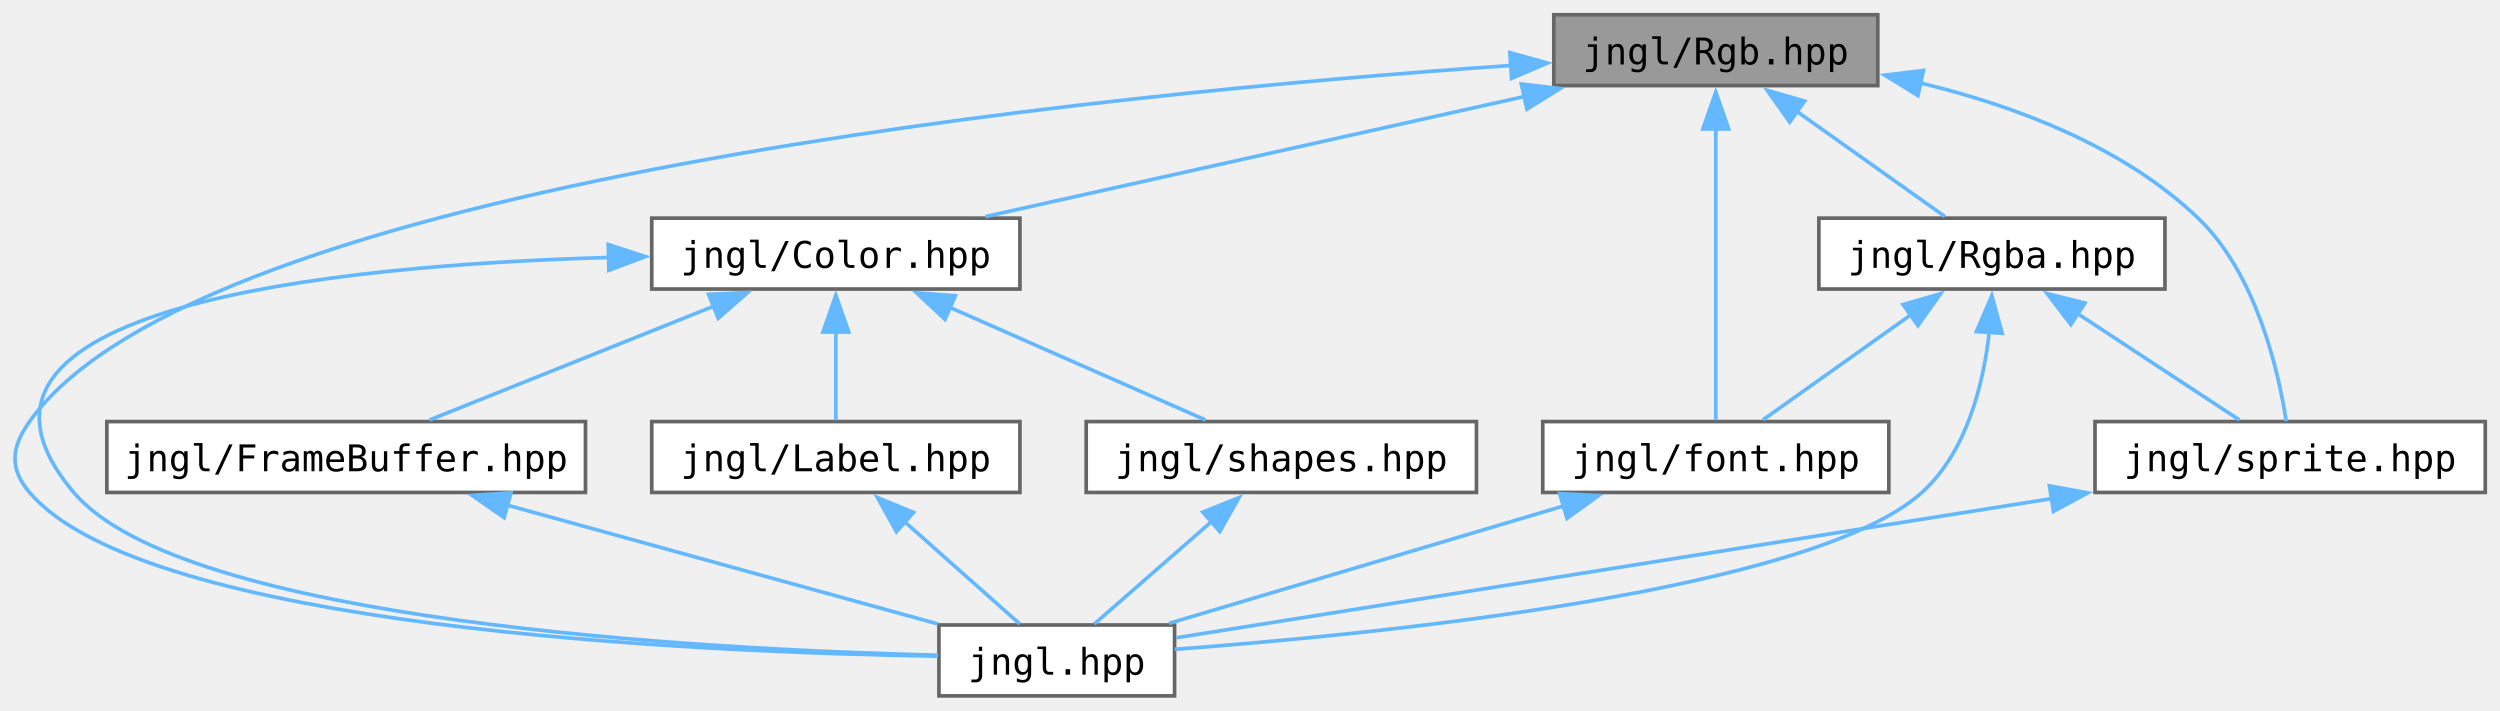
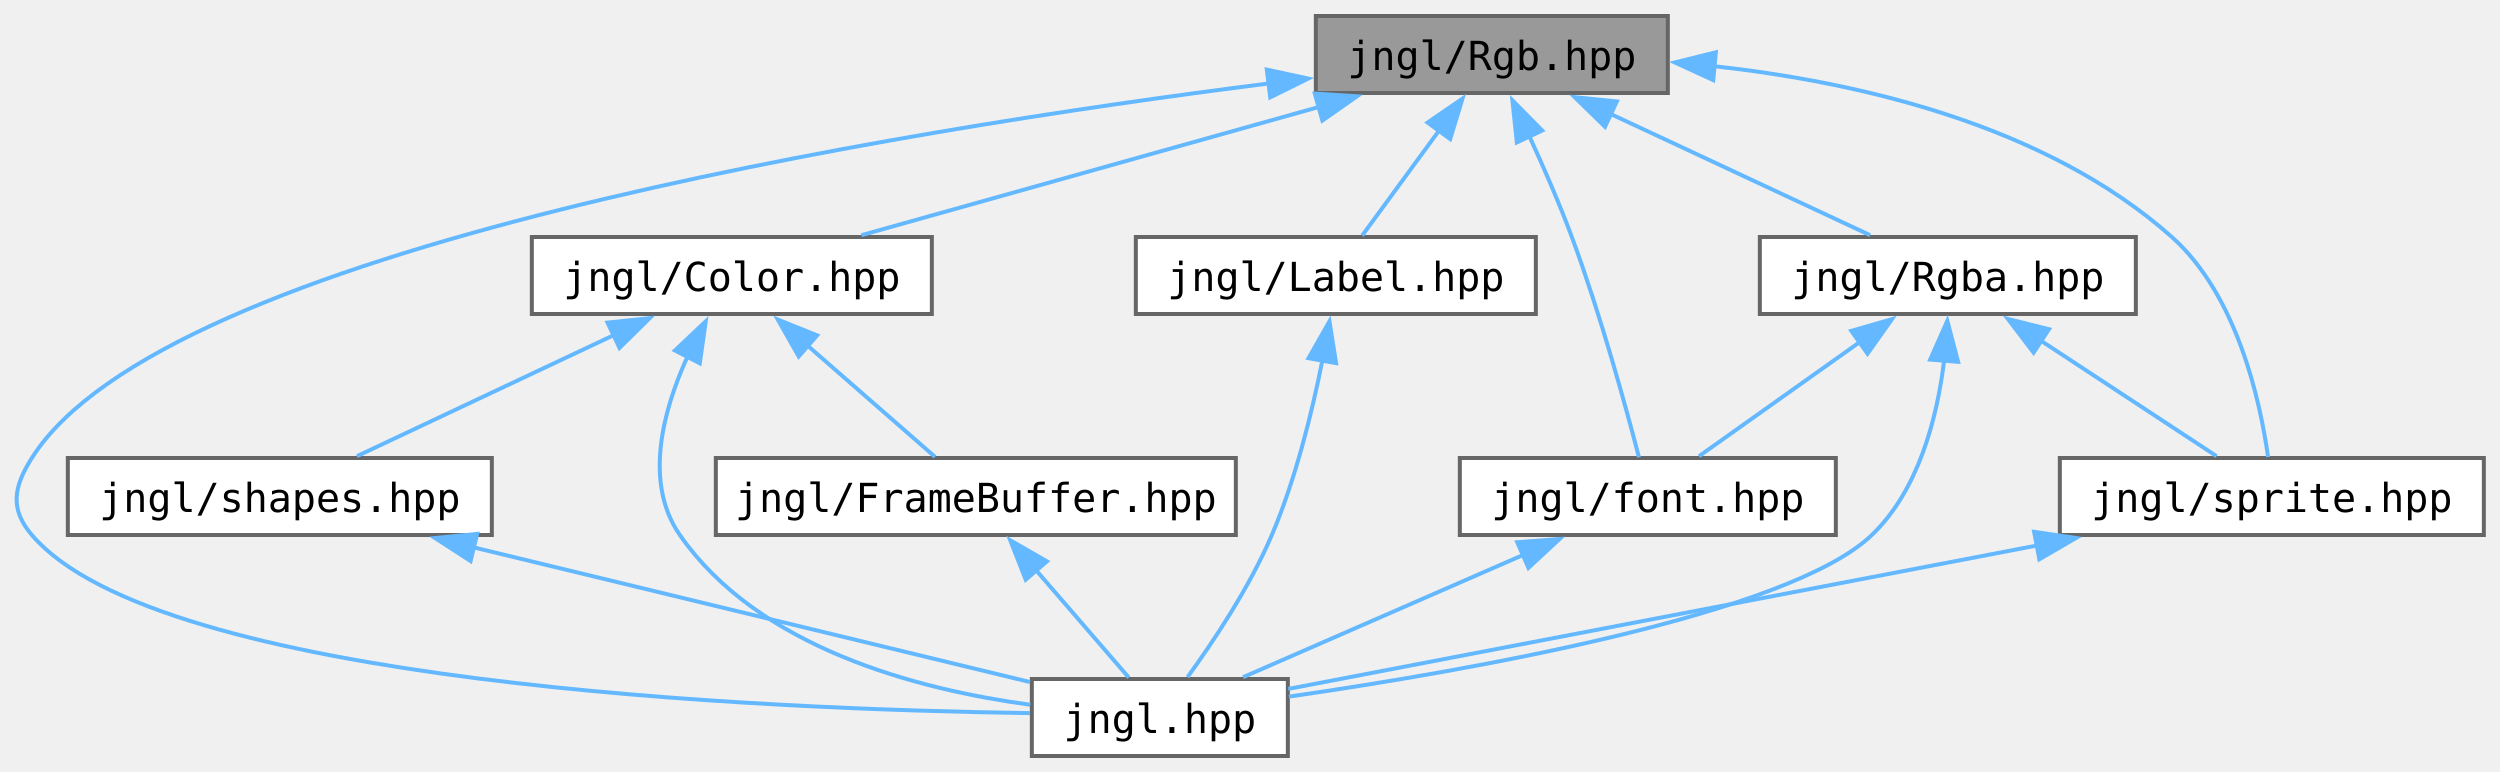
- <svg xmlns="http://www.w3.org/2000/svg" xmlns:xlink="http://www.w3.org/1999/xlink" width="679pt" height="193pt" viewBox="0.00 0.00 679.02 193.00">
+ <svg xmlns="http://www.w3.org/2000/svg" xmlns:xlink="http://www.w3.org/1999/xlink" width="625pt" height="193pt" viewBox="0.00 0.00 624.92 193.00">
  <g id="graph0" class="graph" transform="scale(1 1) rotate(0) translate(4 189)">
    <g id="Node000001" class="node">
      <g id="a_Node000001">
        <a xlink:title="Contains jngl::Rgb class.">
-           <polygon fill="#999999" stroke="#666666" points="506.02,-185 418.02,-185 418.02,-165.75 506.02,-165.75 506.02,-185" />
-           <text text-anchor="middle" x="462.02" y="-171.5" font-family="ui-monospace,monospace" font-size="10.00">jngl/Rgb.hpp</text>
+           <polygon fill="#999999" stroke="#666666" points="412.92,-185 324.92,-185 324.92,-165.75 412.92,-165.75 412.92,-185" />
+           <text text-anchor="middle" x="368.92" y="-171.5" font-family="ui-monospace,monospace" font-size="10.00">jngl/Rgb.hpp</text>
        </a>
      </g>
    </g>
    <g id="Node000002" class="node">
      <g id="a_Node000002">
        <a xlink:href="jngl_8hpp.html" target="_top" xlink:title="Includes all JNGL headers except for init.hpp.">
-           <polygon fill="white" stroke="#666666" points="315.02,-19.25 251.02,-19.25 251.02,0 315.02,0 315.02,-19.25" />
-           <text text-anchor="middle" x="283.02" y="-5.75" font-family="ui-monospace,monospace" font-size="10.00">jngl.hpp</text>
+           <polygon fill="white" stroke="#666666" points="317.92,-19.25 253.92,-19.25 253.92,0 317.92,0 317.92,-19.25" />
+           <text text-anchor="middle" x="285.92" y="-5.75" font-family="ui-monospace,monospace" font-size="10.00">jngl.hpp</text>
        </a>
      </g>
    </g>
    <g id="edge1_Node000001_Node000002" class="edge">
      <g id="a_edge1_Node000001_Node000002">
        <a xlink:title=" ">
-           <path fill="none" stroke="#63b8ff" d="M406.48,-171.23C294.94,-163.56 50.37,-139.55 4.02,-74.5 -0.95,-67.53 -1.53,-61.76 4.02,-55.25 35.41,-18.44 184.06,-11.86 250.64,-10.78" />
-           <polygon fill="#63b8ff" stroke="#63b8ff" points="406.09,-174.71 416.3,-171.88 406.55,-167.72 406.09,-174.71" />
+           <path fill="none" stroke="#63b8ff" d="M313.27,-168.15C219.5,-156.3 37,-126.89 3.92,-74.5 -0.65,-67.27 -1.64,-61.76 3.92,-55.25 35.71,-18.03 186.29,-11.68 253.45,-10.72" />
+           <polygon fill="#63b8ff" stroke="#63b8ff" points="312.66,-171.6 323.02,-169.36 313.52,-164.66 312.66,-171.6" />
        </a>
      </g>
    </g>
    <g id="Node000003" class="node">
      <g id="a_Node000003">
        <a xlink:href="Color_8hpp.html" target="_top" xlink:title="Contains jngl::Color class.">
-           <polygon fill="white" stroke="#666666" points="273.02,-129.75 173.02,-129.75 173.02,-110.5 273.02,-110.5 273.02,-129.75" />
-           <text text-anchor="middle" x="223.02" y="-116.25" font-family="ui-monospace,monospace" font-size="10.00">jngl/Color.hpp</text>
+           <polygon fill="white" stroke="#666666" points="228.92,-129.75 128.92,-129.75 128.92,-110.5 228.92,-110.5 228.92,-129.75" />
+           <text text-anchor="middle" x="178.92" y="-116.25" font-family="ui-monospace,monospace" font-size="10.00">jngl/Color.hpp</text>
        </a>
      </g>
    </g>
    <g id="edge2_Node000001_Node000003" class="edge">
      <g id="a_edge2_Node000001_Node000003">
        <a xlink:title=" ">
-           <path fill="none" stroke="#63b8ff" d="M410.17,-162.82C366.22,-153.03 304.08,-139.19 263.66,-130.18" />
-           <polygon fill="#63b8ff" stroke="#63b8ff" points="409.2,-166.19 419.73,-164.95 410.73,-159.36 409.2,-166.19" />
+           <path fill="none" stroke="#63b8ff" d="M325.9,-162.32C291.12,-152.57 242.89,-139.05 211.31,-130.2" />
+           <polygon fill="#63b8ff" stroke="#63b8ff" points="324.66,-165.6 335.23,-164.93 326.55,-158.86 324.66,-165.6" />
+         </a>
+       </g>
+     </g>
+     <g id="Node000006" class="node">
+       <g id="a_Node000006">
+         <a xlink:href="Label_8hpp.html" target="_top" xlink:title="Contains jngl::Label class.">
+           <polygon fill="white" stroke="#666666" points="379.92,-129.75 279.92,-129.75 279.92,-110.5 379.92,-110.5 379.92,-129.75" />
+           <text text-anchor="middle" x="329.92" y="-116.25" font-family="ui-monospace,monospace" font-size="10.00">jngl/Label.hpp</text>
+         </a>
+       </g>
+     </g>
+     <g id="edge8_Node000001_Node000006" class="edge">
+       <g id="a_edge8_Node000001_Node000006">
+         <a xlink:title=" ">
+           <path fill="none" stroke="#63b8ff" d="M355.78,-156.44C349.3,-147.59 341.76,-137.29 336.5,-130.11" />
+           <polygon fill="#63b8ff" stroke="#63b8ff" points="352.85,-158.36 361.59,-164.36 358.5,-154.23 352.85,-158.36" />
        </a>
      </g>
    </g>
    <g id="Node000007" class="node">
      <g id="a_Node000007">
        <a xlink:href="Rgba_8hpp.html" target="_top" xlink:title="Contains jngl::Rgba class.">
-           <polygon fill="white" stroke="#666666" points="584.02,-129.75 490.02,-129.75 490.02,-110.5 584.02,-110.5 584.02,-129.75" />
-           <text text-anchor="middle" x="537.02" y="-116.25" font-family="ui-monospace,monospace" font-size="10.00">jngl/Rgba.hpp</text>
+           <polygon fill="white" stroke="#666666" points="529.92,-129.75 435.92,-129.75 435.92,-110.5 529.92,-110.5 529.92,-129.75" />
+           <text text-anchor="middle" x="482.92" y="-116.25" font-family="ui-monospace,monospace" font-size="10.00">jngl/Rgba.hpp</text>
        </a>
      </g>
    </g>
    <g id="edge10_Node000001_Node000007" class="edge">
      <g id="a_edge10_Node000001_Node000007">
        <a xlink:title=" ">
-           <path fill="none" stroke="#63b8ff" d="M484.01,-158.76C497.09,-149.47 513.22,-138.02 524.23,-130.2" />
-           <polygon fill="#63b8ff" stroke="#63b8ff" points="482.1,-155.82 475.97,-164.47 486.15,-161.53 482.1,-155.82" />
+           <path fill="none" stroke="#63b8ff" d="M398.61,-160.51C419.07,-150.95 445.69,-138.52 463.49,-130.2" />
+           <polygon fill="#63b8ff" stroke="#63b8ff" points="397.21,-157.3 389.63,-164.7 400.17,-163.64 397.21,-157.3" />
        </a>
      </g>
    </g>
    <g id="Node000008" class="node">
      <g id="a_Node000008">
        <a xlink:href="font_8hpp.html" target="_top" xlink:title="Contains jngl::Font class and related functions.">
-           <polygon fill="white" stroke="#666666" points="509.02,-74.5 415.02,-74.5 415.02,-55.25 509.02,-55.25 509.02,-74.5" />
-           <text text-anchor="middle" x="462.02" y="-61" font-family="ui-monospace,monospace" font-size="10.00">jngl/font.hpp</text>
+           <polygon fill="white" stroke="#666666" points="454.92,-74.5 360.92,-74.5 360.92,-55.25 454.92,-55.25 454.92,-74.5" />
+           <text text-anchor="middle" x="407.92" y="-61" font-family="ui-monospace,monospace" font-size="10.00">jngl/font.hpp</text>
        </a>
      </g>
    </g>
    <g id="edge16_Node000001_Node000008" class="edge">
      <g id="a_edge16_Node000001_Node000008">
        <a xlink:title=" ">
-           <path fill="none" stroke="#63b8ff" d="M462.02,-154.03C462.02,-130.3 462.02,-92.14 462.02,-74.88" />
-           <polygon fill="#63b8ff" stroke="#63b8ff" points="458.52,-153.98 462.02,-163.98 465.52,-153.98 458.52,-153.98" />
+           <path fill="none" stroke="#63b8ff" d="M378.23,-155.09C381.81,-147.32 385.79,-138.2 388.92,-129.75 396.08,-110.44 402.47,-87.1 405.7,-74.67" />
+           <polygon fill="#63b8ff" stroke="#63b8ff" points="375.17,-153.39 374.06,-163.92 381.5,-156.37 375.17,-153.39" />
        </a>
      </g>
    </g>
    <g id="Node000009" class="node">
      <g id="a_Node000009">
        <a xlink:href="sprite_8hpp.html" target="_top" xlink:title="Contains jngl::Sprite class and related functions.">
-           <polygon fill="white" stroke="#666666" points="671.02,-74.5 565.02,-74.5 565.02,-55.25 671.02,-55.25 671.02,-74.5" />
-           <text text-anchor="middle" x="618.02" y="-61" font-family="ui-monospace,monospace" font-size="10.00">jngl/sprite.hpp</text>
+           <polygon fill="white" stroke="#666666" points="616.92,-74.5 510.92,-74.5 510.92,-55.25 616.92,-55.25 616.92,-74.5" />
+           <text text-anchor="middle" x="563.92" y="-61" font-family="ui-monospace,monospace" font-size="10.00">jngl/sprite.hpp</text>
        </a>
      </g>
    </g>
    <g id="edge17_Node000001_Node000009" class="edge">
      <g id="a_edge17_Node000001_Node000009">
        <a xlink:title=" ">
-           <path fill="none" stroke="#63b8ff" d="M517.58,-166.47C543.29,-160.28 572.6,-149.28 593.02,-129.75 608.85,-114.61 614.84,-88.23 616.95,-74.6" />
-           <polygon fill="#63b8ff" stroke="#63b8ff" points="516.93,-163.03 507.92,-168.59 518.43,-169.87 516.93,-163.03" />
+           <path fill="none" stroke="#63b8ff" d="M424.13,-172.49C460.69,-168.49 507.52,-157.69 538.92,-129.75 555.29,-115.18 561.04,-88.56 562.98,-74.73" />
+           <polygon fill="#63b8ff" stroke="#63b8ff" points="424.27,-168.96 414.65,-173.39 424.93,-175.93 424.27,-168.96" />
        </a>
      </g>
    </g>
    <g id="edge3_Node000003_Node000002" class="edge">
      <g id="a_edge3_Node000003_Node000002">
        <a xlink:title=" ">
-           <path fill="none" stroke="#63b8ff" d="M161.51,-119.08C86.16,-116.92 -26.58,-105.55 16.02,-55.25 45.78,-20.1 186.48,-12.62 250.8,-11.04" />
-           <polygon fill="#63b8ff" stroke="#63b8ff" points="161.21,-122.58 171.28,-119.31 161.37,-115.58 161.21,-122.58" />
+           <path fill="none" stroke="#63b8ff" d="M167.84,-99.86C161.66,-86.3 156.84,-68.32 165.92,-55.25 185.52,-27.05 225.17,-16.64 253.53,-12.81" />
+           <polygon fill="#63b8ff" stroke="#63b8ff" points="164.69,-101.38 172.39,-108.66 170.91,-98.17 164.69,-101.38" />
        </a>
      </g>
    </g>
    <g id="Node000004" class="node">
      <g id="a_Node000004">
        <a xlink:href="FrameBuffer_8hpp.html" target="_top" xlink:title="Contains jngl::FrameBuffer class.">
-           <polygon fill="white" stroke="#666666" points="155.02,-74.5 25.02,-74.5 25.02,-55.25 155.02,-55.25 155.02,-74.5" />
-           <text text-anchor="middle" x="90.02" y="-61" font-family="ui-monospace,monospace" font-size="10.00">jngl/FrameBuffer.hpp</text>
+           <polygon fill="white" stroke="#666666" points="304.92,-74.5 174.92,-74.5 174.92,-55.25 304.92,-55.25 304.92,-74.5" />
+           <text text-anchor="middle" x="239.92" y="-61" font-family="ui-monospace,monospace" font-size="10.00">jngl/FrameBuffer.hpp</text>
        </a>
      </g>
    </g>
    <g id="edge4_Node000003_Node000004" class="edge">
      <g id="a_edge4_Node000003_Node000004">
        <a xlink:title=" ">
-           <path fill="none" stroke="#63b8ff" d="M190.02,-105.91C165.94,-96.27 133.94,-83.46 112.69,-74.95" />
-           <polygon fill="#63b8ff" stroke="#63b8ff" points="188.47,-109.06 199.05,-109.53 191.07,-102.56 188.47,-109.06" />
+           <path fill="none" stroke="#63b8ff" d="M197.81,-102.64C208.34,-93.44 221.04,-82.35 229.73,-74.77" />
+           <polygon fill="#63b8ff" stroke="#63b8ff" points="195.64,-99.88 190.41,-109.1 200.24,-105.16 195.64,-99.88" />
        </a>
      </g>
    </g>
    <g id="Node000005" class="node">
      <g id="a_Node000005">
-         <a xlink:href="Label_8hpp.html" target="_top" xlink:title="Contains jngl::Label class.">
-           <polygon fill="white" stroke="#666666" points="273.02,-74.5 173.02,-74.5 173.02,-55.25 273.02,-55.25 273.02,-74.5" />
-           <text text-anchor="middle" x="223.02" y="-61" font-family="ui-monospace,monospace" font-size="10.00">jngl/Label.hpp</text>
+         <a xlink:href="shapes_8hpp.html" target="_top" xlink:title="Functions for drawing shapes.">
+           <polygon fill="white" stroke="#666666" points="118.92,-74.5 12.92,-74.5 12.92,-55.25 118.92,-55.25 118.92,-74.5" />
+           <text text-anchor="middle" x="65.92" y="-61" font-family="ui-monospace,monospace" font-size="10.00">jngl/shapes.hpp</text>
        </a>
      </g>
    </g>
    <g id="edge6_Node000003_Node000005" class="edge">
      <g id="a_edge6_Node000003_Node000005">
        <a xlink:title=" ">
-           <path fill="none" stroke="#63b8ff" d="M223.02,-98.88C223.02,-90.59 223.02,-81.42 223.02,-74.86" />
-           <polygon fill="#63b8ff" stroke="#63b8ff" points="219.52,-98.82 223.02,-108.82 226.52,-98.82 219.52,-98.82" />
-         </a>
-       </g>
-     </g>
-     <g id="Node000006" class="node">
-       <g id="a_Node000006">
-         <a xlink:href="shapes_8hpp.html" target="_top" xlink:title="Functions for drawing shapes.">
-           <polygon fill="white" stroke="#666666" points="397.02,-74.5 291.02,-74.5 291.02,-55.25 397.02,-55.25 397.02,-74.5" />
-           <text text-anchor="middle" x="344.02" y="-61" font-family="ui-monospace,monospace" font-size="10.00">jngl/shapes.hpp</text>
-         </a>
-       </g>
-     </g>
-     <g id="edge8_Node000003_Node000006" class="edge">
-       <g id="a_edge8_Node000003_Node000006">
-         <a xlink:title=" ">
-           <path fill="none" stroke="#63b8ff" d="M253.93,-105.52C275.73,-95.93 304.32,-83.34 323.39,-74.95" />
-           <polygon fill="#63b8ff" stroke="#63b8ff" points="252.67,-102.25 244.93,-109.48 255.49,-108.66 252.67,-102.25" />
+           <path fill="none" stroke="#63b8ff" d="M149.49,-105.26C129.21,-95.7 102.83,-83.27 85.18,-74.95" />
+           <polygon fill="#63b8ff" stroke="#63b8ff" points="147.84,-108.35 158.38,-109.45 150.83,-102.02 147.84,-108.35" />
        </a>
      </g>
    </g>
    <g id="edge5_Node000004_Node000002" class="edge">
      <g id="a_edge5_Node000004_Node000002">
        <a xlink:title=" ">
-           <path fill="none" stroke="#63b8ff" d="M133.78,-51.8C169.35,-41.99 218.72,-28.37 250.76,-19.52" />
-           <polygon fill="#63b8ff" stroke="#63b8ff" points="132.92,-48.41 124.22,-54.44 134.79,-55.15 132.92,-48.41" />
+           <path fill="none" stroke="#63b8ff" d="M254.92,-46.51C262.68,-37.53 271.82,-26.95 278.16,-19.61" />
+           <polygon fill="#63b8ff" stroke="#63b8ff" points="252.39,-44.08 248.51,-53.94 257.69,-48.66 252.39,-44.08" />
        </a>
      </g>
    </g>
    <g id="edge7_Node000005_Node000002" class="edge">
      <g id="a_edge7_Node000005_Node000002">
        <a xlink:title=" ">
-           <path fill="none" stroke="#63b8ff" d="M241.6,-47.39C251.96,-38.19 264.45,-27.1 272.99,-19.52" />
-           <polygon fill="#63b8ff" stroke="#63b8ff" points="239.48,-44.58 234.33,-53.84 244.13,-49.82 239.48,-44.58" />
+           <path fill="none" stroke="#63b8ff" d="M114.38,-52.15C156.63,-41.92 216.74,-27.37 253.44,-18.49" />
+           <polygon fill="#63b8ff" stroke="#63b8ff" points="113.61,-48.73 104.71,-54.49 115.25,-55.53 113.61,-48.73" />
        </a>
      </g>
    </g>
    <g id="edge9_Node000006_Node000002" class="edge">
      <g id="a_edge9_Node000006_Node000002">
        <a xlink:title=" ">
-           <path fill="none" stroke="#63b8ff" d="M325.13,-47.39C314.6,-38.19 301.89,-27.1 293.21,-19.52" />
-           <polygon fill="#63b8ff" stroke="#63b8ff" points="322.69,-49.91 332.53,-53.85 327.3,-44.63 322.69,-49.91" />
+           <path fill="none" stroke="#63b8ff" d="M326.55,-98.89C324,-86.06 319.9,-69.29 313.92,-55.25 308.33,-42.12 299.15,-28.42 292.84,-19.72" />
+           <polygon fill="#63b8ff" stroke="#63b8ff" points="323.09,-99.46 328.32,-108.67 329.98,-98.21 323.09,-99.46" />
        </a>
      </g>
    </g>
    <g id="edge11_Node000007_Node000002" class="edge">
      <g id="a_edge11_Node000007_Node000002">
        <a xlink:title=" ">
-           <path fill="none" stroke="#63b8ff" d="M536.33,-99.05C534.74,-84.79 530.23,-66.29 518.02,-55.25 488.59,-28.67 372.26,-16.91 315.08,-12.65" />
-           <polygon fill="#63b8ff" stroke="#63b8ff" points="532.82,-98.95 537,-108.69 539.8,-98.47 532.82,-98.95" />
+           <path fill="none" stroke="#63b8ff" d="M481.99,-98.83C480.26,-84.73 475.69,-66.52 463.92,-55.25 443.21,-35.42 363.62,-21.41 318.19,-14.85" />
+           <polygon fill="#63b8ff" stroke="#63b8ff" points="478.5,-99.1 482.79,-108.79 485.48,-98.55 478.5,-99.1" />
        </a>
      </g>
    </g>
    <g id="edge12_Node000007_Node000008" class="edge">
      <g id="a_edge12_Node000007_Node000008">
        <a xlink:title=" ">
-           <path fill="none" stroke="#63b8ff" d="M515.02,-103.51C501.94,-94.22 485.81,-82.77 474.8,-74.95" />
-           <polygon fill="#63b8ff" stroke="#63b8ff" points="512.88,-106.28 523.06,-109.22 516.93,-100.57 512.88,-106.28" />
+           <path fill="none" stroke="#63b8ff" d="M460.93,-103.51C447.85,-94.22 431.71,-82.77 420.71,-74.95" />
+           <polygon fill="#63b8ff" stroke="#63b8ff" points="458.78,-106.28 468.96,-109.22 462.84,-100.57 458.78,-106.28" />
        </a>
      </g>
    </g>
    <g id="edge14_Node000007_Node000009" class="edge">
      <g id="a_edge14_Node000007_Node000009">
        <a xlink:title=" ">
-           <path fill="none" stroke="#63b8ff" d="M560.36,-103.78C574.55,-94.45 592.2,-82.85 604.21,-74.95" />
-           <polygon fill="#63b8ff" stroke="#63b8ff" points="558.46,-100.84 552.02,-109.26 562.3,-106.69 558.46,-100.84" />
+           <path fill="none" stroke="#63b8ff" d="M506.26,-103.78C520.46,-94.45 538.11,-82.85 550.11,-74.95" />
+           <polygon fill="#63b8ff" stroke="#63b8ff" points="504.36,-100.84 497.93,-109.26 508.2,-106.69 504.36,-100.84" />
        </a>
      </g>
    </g>
    <g id="edge13_Node000008_Node000002" class="edge">
      <g id="a_edge13_Node000008_Node000002">
        <a xlink:title=" ">
-           <path fill="none" stroke="#63b8ff" d="M420.64,-51.57C387.93,-41.84 343.03,-28.48 313.53,-19.7" />
-           <polygon fill="#63b8ff" stroke="#63b8ff" points="419.62,-54.91 430.2,-54.41 421.61,-48.2 419.62,-54.91" />
+           <path fill="none" stroke="#63b8ff" d="M376.75,-50.27C354.77,-40.68 325.94,-28.09 306.72,-19.7" />
+           <polygon fill="#63b8ff" stroke="#63b8ff" points="375.27,-53.44 385.84,-54.24 378.07,-47.03 375.27,-53.44" />
        </a>
      </g>
    </g>
    <g id="edge15_Node000009_Node000002" class="edge">
      <g id="a_edge15_Node000009_Node000002">
        <a xlink:title=" ">
-           <path fill="none" stroke="#63b8ff" d="M553.49,-53.62C482.23,-42.29 370.35,-24.51 315.51,-15.79" />
-           <polygon fill="#63b8ff" stroke="#63b8ff" points="552.64,-57.03 563.07,-55.14 553.74,-50.11 552.64,-57.03" />
+           <path fill="none" stroke="#63b8ff" d="M505.43,-52.67C448.38,-41.74 363.74,-25.53 318.02,-16.77" />
+           <polygon fill="#63b8ff" stroke="#63b8ff" points="504.48,-56.05 514.96,-54.5 505.8,-49.18 504.48,-56.05" />
        </a>
      </g>
    </g>
  </g>
</svg>
